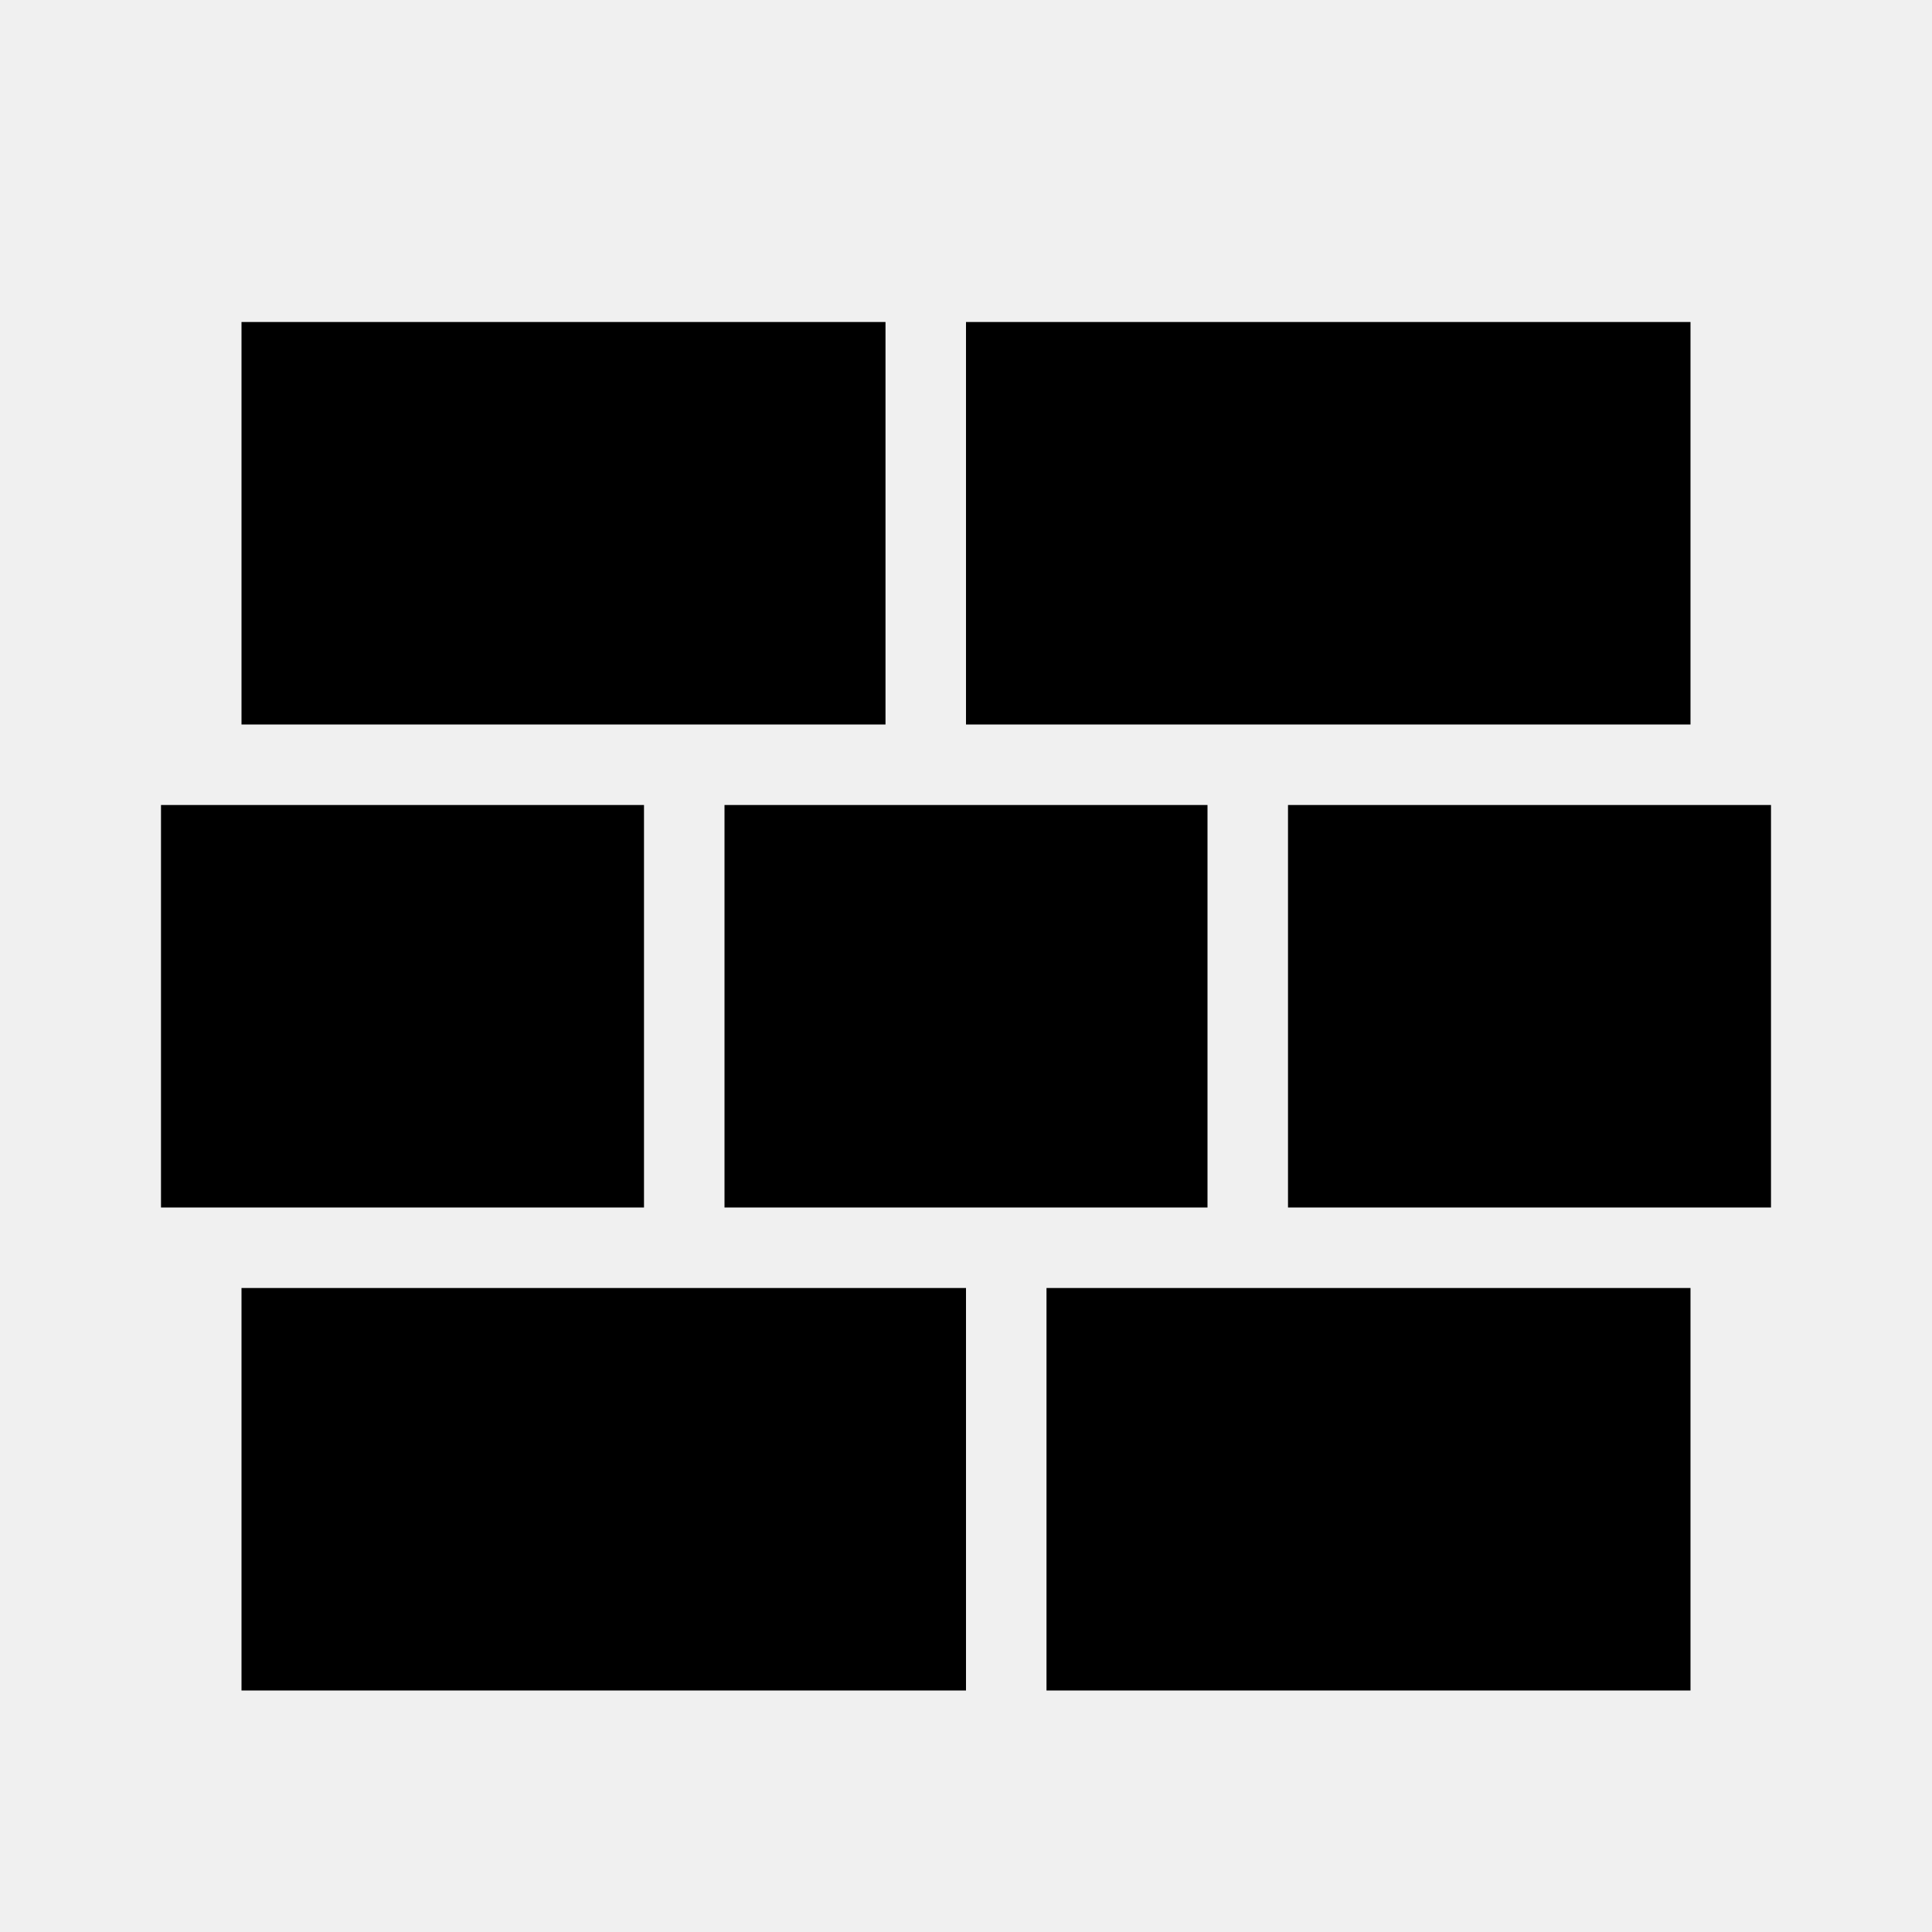
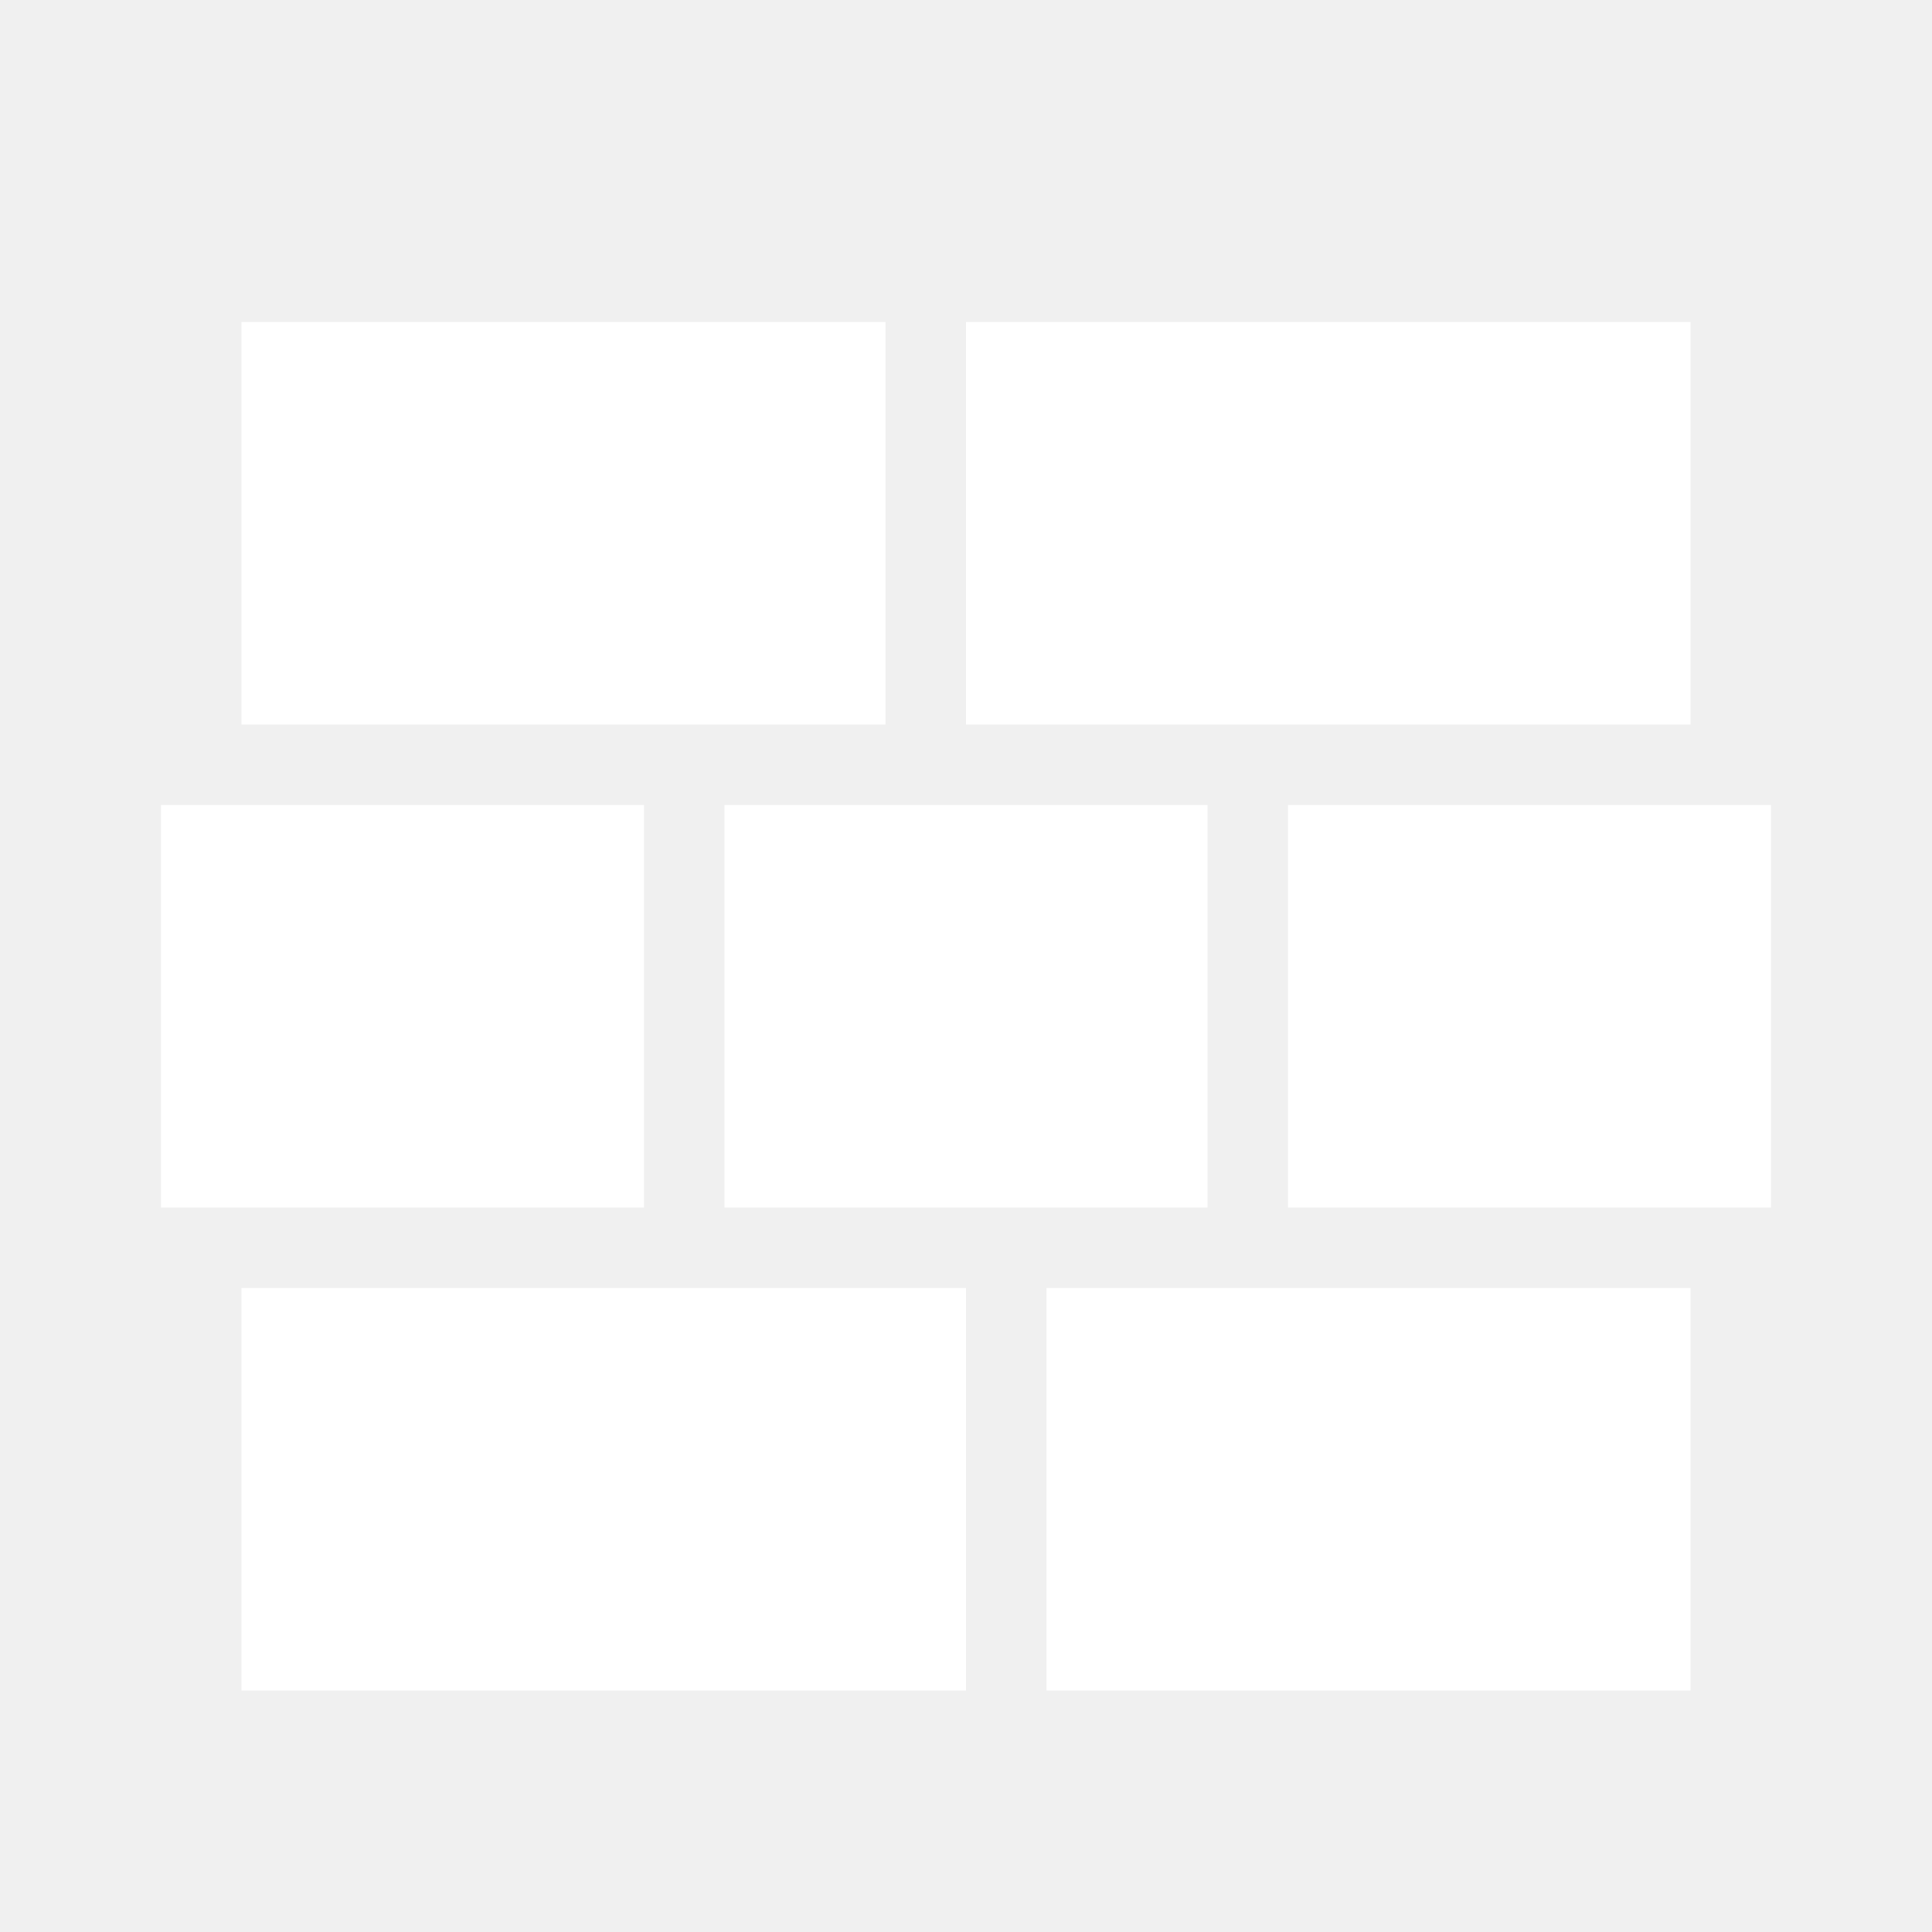
- <svg xmlns="http://www.w3.org/2000/svg" viewBox="0 0 24 24">
-   <path d="M3,16H12V21H3V16M2,10H8V15H2V10M9,10H15V15H9V10M16,10H22V15H16V10M13,16H21V21H13V16M3,4H11V9H3V4M12,4H21V9H12V4Z" />
+ <svg xmlns="http://www.w3.org/2000/svg" width="24" height="24">
+   <g>
+     <path fill="#ffffff" id="svg_1" d="m3,16l9,0l0,5l-9,0l0,-5m-1,-6l6,0l0,5l-6,0l0,-5m7,0l6,0l0,5l-6,0l0,-5m7,0l6,0l0,5l-6,0l0,-5m-3,6l8,0l0,5l-8,0l0,-5m-10,-12l8,0l0,5l-8,0l0,-5m9,0l9,0l0,5l-9,0l0,-5z" />
+   </g>
</svg>
